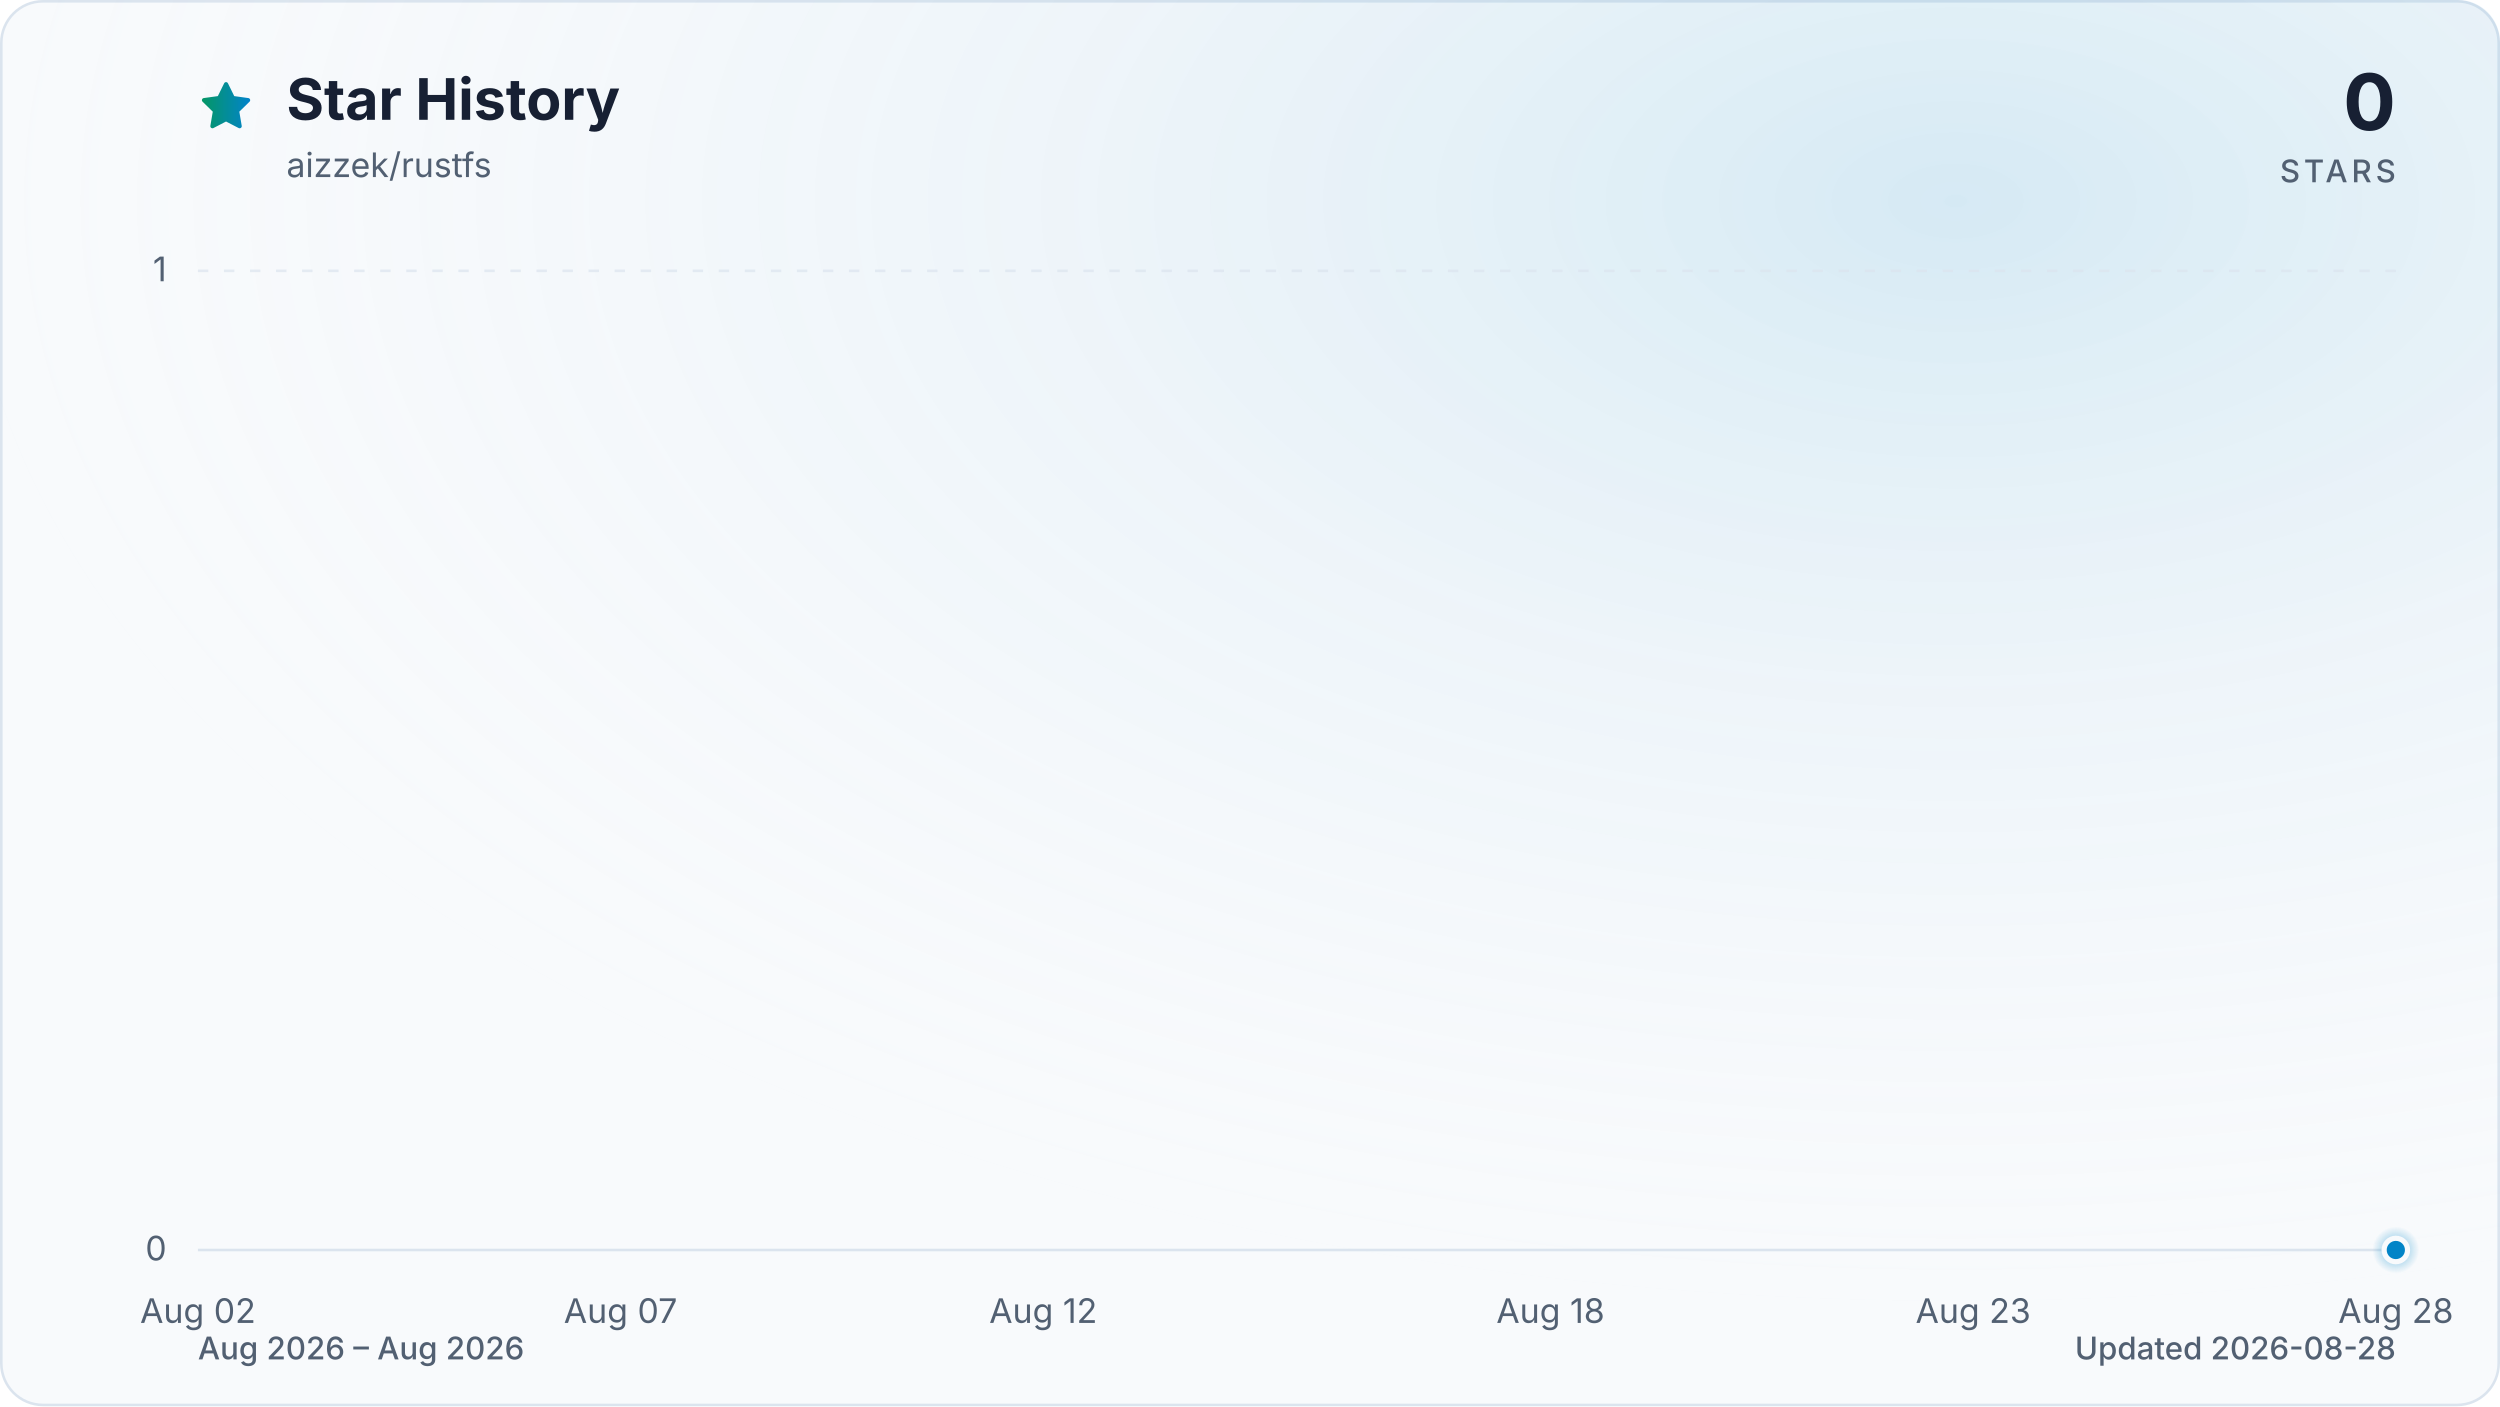
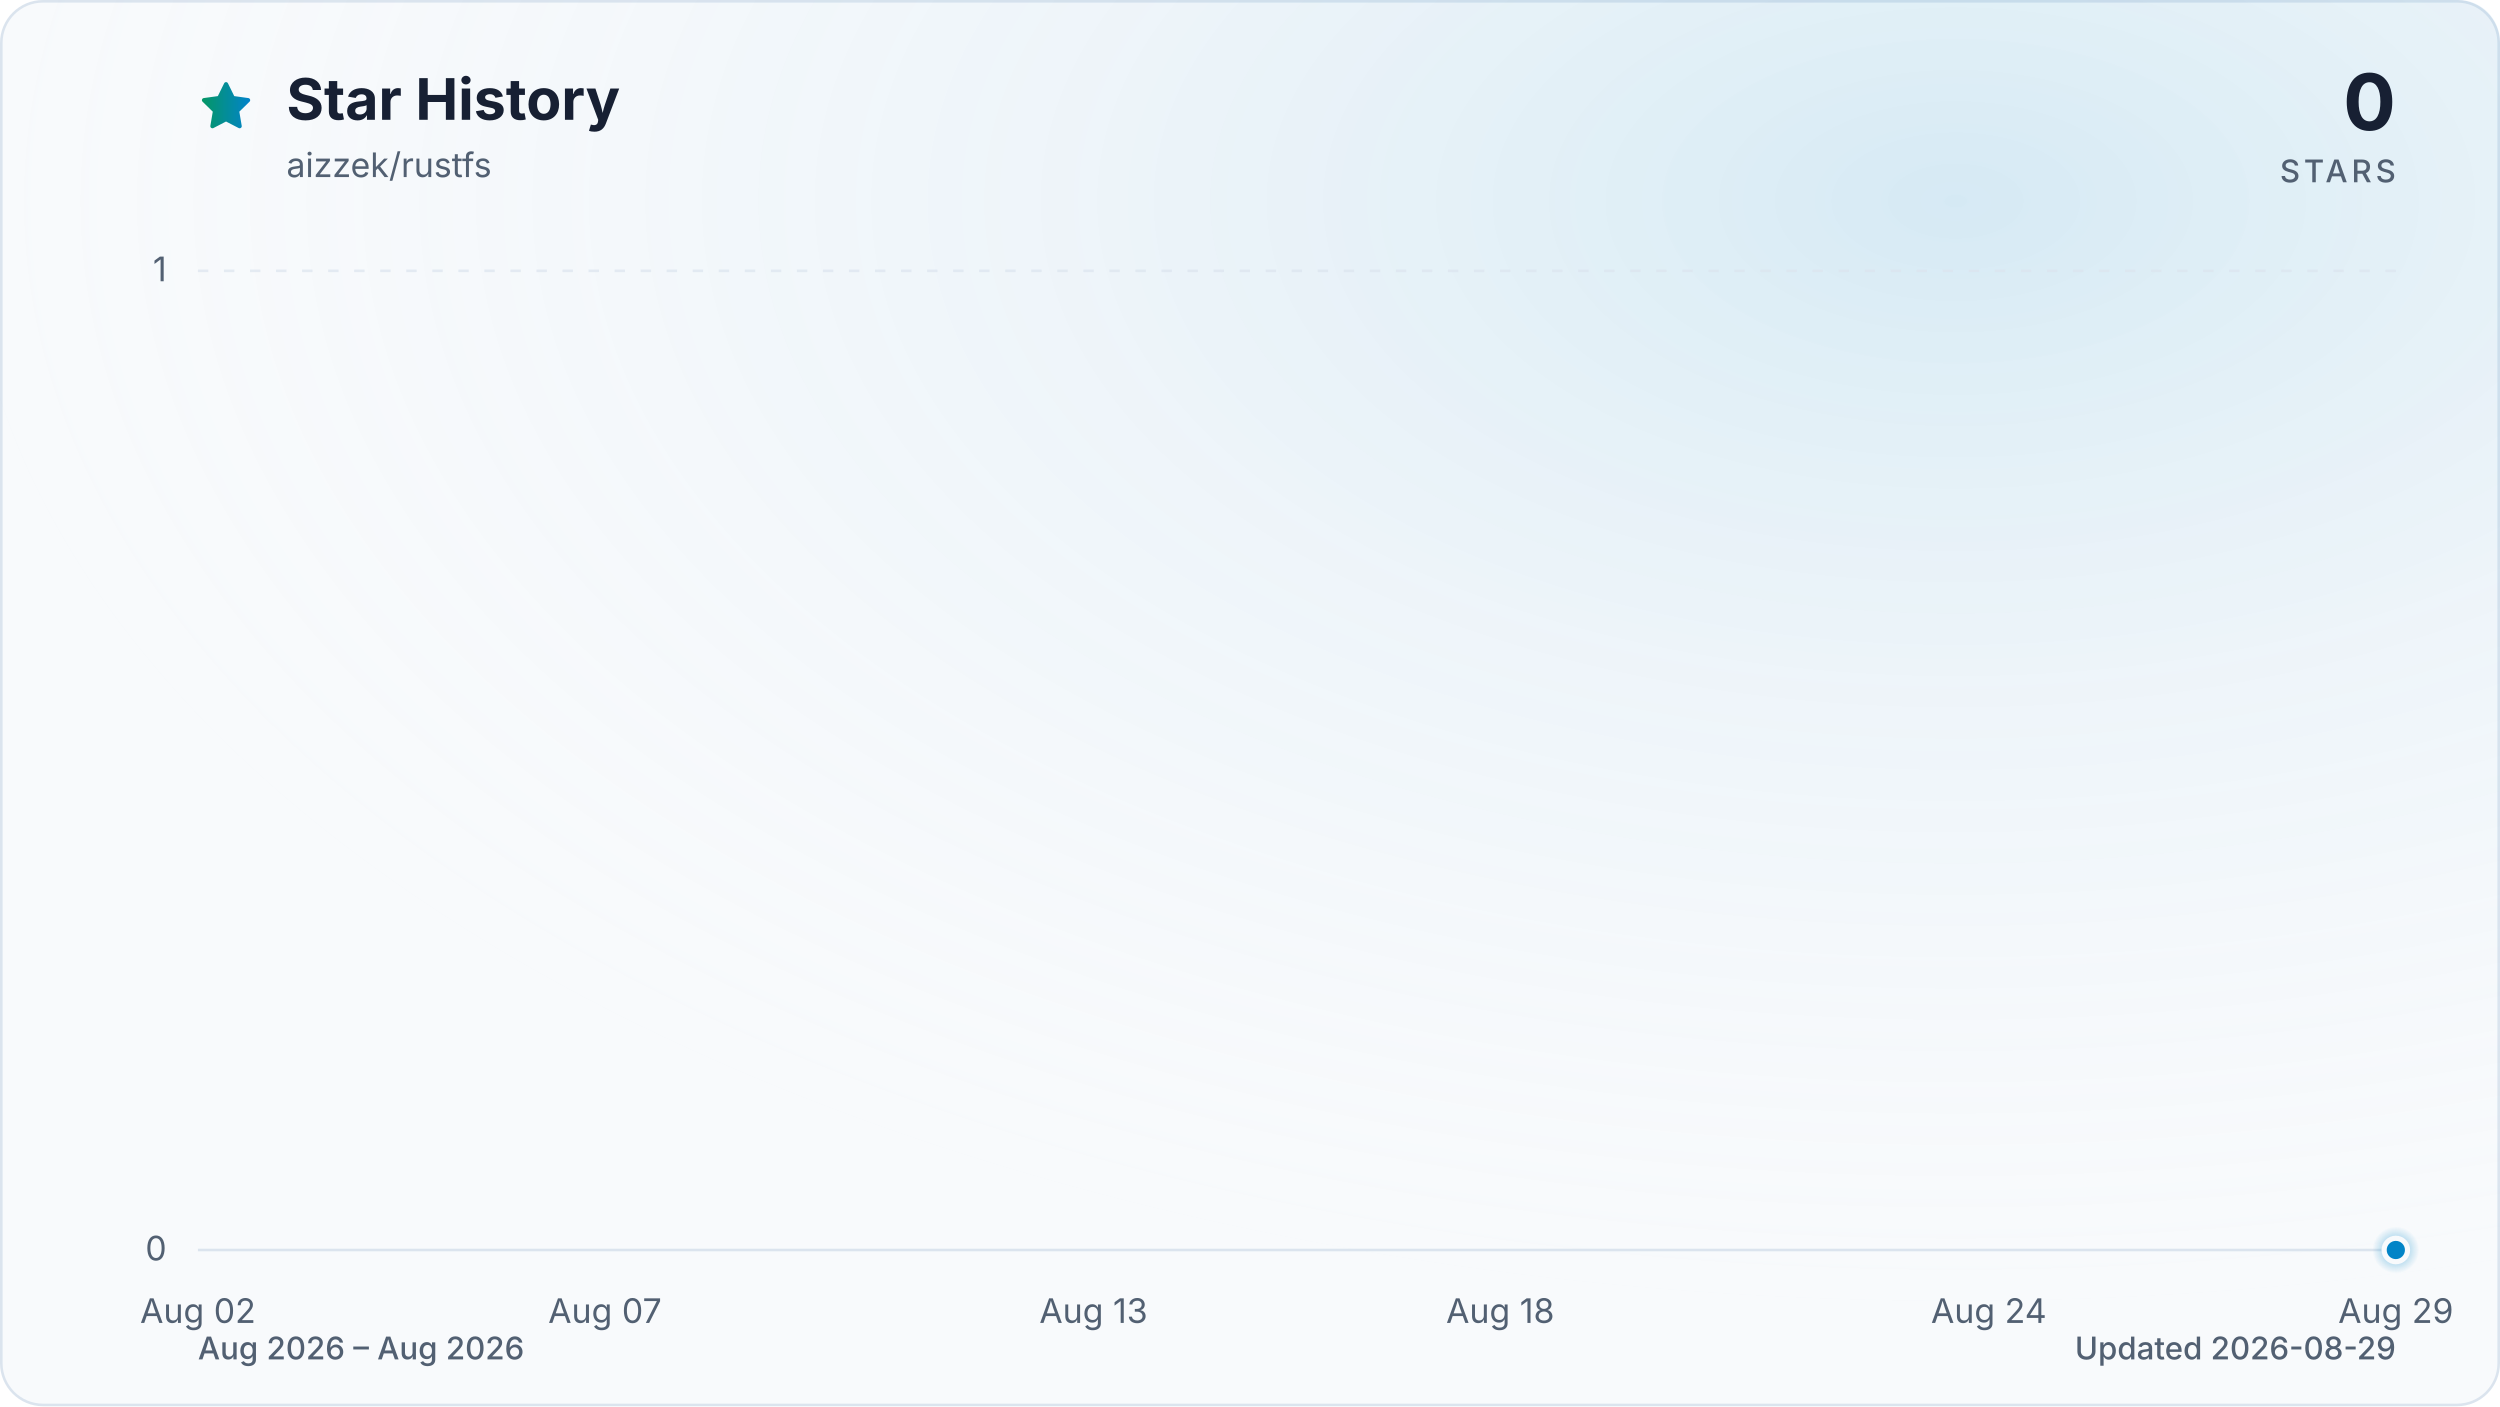
<svg xmlns="http://www.w3.org/2000/svg" viewBox="0 0 960 540" role="img" aria-labelledby="title description" data-style="gradient" data-variant="glow" data-animated="true">
  <defs>
    <linearGradient id="trend" x1="0" y1="0" x2="1" y2="0">
      <stop offset="0%" stop-color="#059669" />
      <stop offset="100%" stop-color="#0284c7" />
    </linearGradient>
    <linearGradient id="area" x1="0" y1="0" x2="0" y2="1">
      <stop offset="0%" stop-color="#059669" stop-opacity="0.30" />
      <stop offset="55%" stop-color="#0284c7" stop-opacity="0.10" />
      <stop offset="100%" stop-color="#0284c7" stop-opacity="0.01" />
    </linearGradient>
    <radialGradient id="marker-halo" cx="50%" cy="50%" r="50%">
      <stop offset="0%" stop-color="#0284c7" stop-opacity="0.55" />
      <stop offset="100%" stop-color="#0284c7" stop-opacity="0" />
    </radialGradient>
    <radialGradient id="surface-glow" cx="78%" cy="14%" r="80%">
      <stop offset="0%" stop-color="#0284c7" stop-opacity="0.14" />
      <stop offset="100%" stop-color="#f8fafc" stop-opacity="0" />
    </radialGradient>
    <filter id="trend-glow" x="-20%" y="-20%" width="140%" height="140%">
      <feGaussianBlur stdDeviation="7" />
    </filter>
  </defs>
  <style>
.trend-enter{transform-box:fill-box;transform-origin:center;animation:trend-enter 520ms cubic-bezier(0.16,1,0.3,1)}
.marker-enter{transform-box:fill-box;transform-origin:center;animation:marker-enter 320ms cubic-bezier(0.16,1,0.3,1) 200ms both}
.marker-pulse{transform-box:fill-box;transform-origin:center;animation:marker-pulse 2.6s ease-out infinite}
@keyframes trend-enter{from{opacity:.35;transform:translateY(10px)}to{opacity:1;transform:translateY(0)}}
@keyframes marker-enter{from{opacity:0;transform:scale(.4)}to{opacity:1;transform:scale(1)}}
@keyframes marker-pulse{0%{opacity:.5;transform:scale(.7)}70%,100%{opacity:0;transform:scale(2.1)}}
@media (prefers-reduced-motion:reduce){.trend-enter,.marker-enter,.marker-pulse{animation:none!important}}
@media (prefers-reduced-motion:reduce){.marker-pulse{opacity:0}}
</style>
  <rect x="0.5" y="0.5" width="959" height="539" fill="#f8fafc" stroke="#dbe4ee" stroke-width="1" rx="16" />
  <rect width="960" height="540" fill="url(#surface-glow)" rx="16" />
  <path d="M12 2.6l2.9 5.9 6.5.9-4.7 4.6 1.1 6.5-5.8-3-5.8 3 1.1-6.5-4.7-4.6 6.5-.9L12 2.6Z" transform="translate(76 30) scale(.9)" fill="url(#trend)" stroke="url(#trend)" stroke-width="1.8" stroke-linejoin="round" aria-hidden="true" />
  <text x="110" y="46" fill="#172033" font-family="ui-sans-serif, system-ui, -apple-system, BlinkMacSystemFont, 'Segoe UI', sans-serif" font-size="22" font-weight="700">Star History</text>
  <text x="110" y="68" fill="#526072" font-family="ui-sans-serif, system-ui, -apple-system, BlinkMacSystemFont, 'Segoe UI', sans-serif" font-size="13">aizzek/rustfs</text>
  <text x="920" y="50" fill="#172033" font-family="ui-sans-serif, system-ui, -apple-system, BlinkMacSystemFont, 'Segoe UI', sans-serif" font-size="30" font-weight="700" text-anchor="end">0</text>
  <text x="920" y="70" fill="#526072" font-family="ui-sans-serif, system-ui, -apple-system, BlinkMacSystemFont, 'Segoe UI', sans-serif" font-size="12" font-weight="500" letter-spacing="1.5" text-anchor="end">STARS</text>
  <line x1="76" y1="480.0" x2="920" y2="480.0" stroke="#dbe4ee" stroke-width="1" stroke-dasharray="0" opacity="1" />
  <text x="64" y="484.0" fill="#526072" font-family="ui-sans-serif, system-ui, -apple-system, BlinkMacSystemFont, 'Segoe UI', sans-serif" font-size="13" text-anchor="end">0</text>
  <line x1="76" y1="104.0" x2="920" y2="104.0" stroke="#dbe4ee" stroke-width="1" stroke-dasharray="4 6" opacity="0.7" />
  <text x="64" y="108.0" fill="#526072" font-family="ui-sans-serif, system-ui, -apple-system, BlinkMacSystemFont, 'Segoe UI', sans-serif" font-size="13" text-anchor="end">1</text>
  <text x="76.0" y="508" fill="#526072" font-family="ui-sans-serif, system-ui, -apple-system, BlinkMacSystemFont, 'Segoe UI', sans-serif" font-size="13" text-anchor="middle">Aug 02</text>
-   <text x="238.3" y="508" fill="#526072" font-family="ui-sans-serif, system-ui, -apple-system, BlinkMacSystemFont, 'Segoe UI', sans-serif" font-size="13" text-anchor="middle">Aug 07</text>
-   <text x="400.6" y="508" fill="#526072" font-family="ui-sans-serif, system-ui, -apple-system, BlinkMacSystemFont, 'Segoe UI', sans-serif" font-size="13" text-anchor="middle">Aug 12</text>
-   <text x="595.4" y="508" fill="#526072" font-family="ui-sans-serif, system-ui, -apple-system, BlinkMacSystemFont, 'Segoe UI', sans-serif" font-size="13" text-anchor="middle">Aug 18</text>
-   <text x="757.7" y="508" fill="#526072" font-family="ui-sans-serif, system-ui, -apple-system, BlinkMacSystemFont, 'Segoe UI', sans-serif" font-size="13" text-anchor="middle">Aug 23</text>
-   <text x="920.0" y="508" fill="#526072" font-family="ui-sans-serif, system-ui, -apple-system, BlinkMacSystemFont, 'Segoe UI', sans-serif" font-size="13" text-anchor="middle">Aug 28</text>
+   <text x="232.3" y="508" fill="#526072" font-family="ui-sans-serif, system-ui, -apple-system, BlinkMacSystemFont, 'Segoe UI', sans-serif" font-size="13" text-anchor="middle">Aug 07</text>
+   <text x="419.9" y="508" fill="#526072" font-family="ui-sans-serif, system-ui, -apple-system, BlinkMacSystemFont, 'Segoe UI', sans-serif" font-size="13" text-anchor="middle">Aug 13</text>
+   <text x="576.1" y="508" fill="#526072" font-family="ui-sans-serif, system-ui, -apple-system, BlinkMacSystemFont, 'Segoe UI', sans-serif" font-size="13" text-anchor="middle">Aug 18</text>
+   <text x="763.7" y="508" fill="#526072" font-family="ui-sans-serif, system-ui, -apple-system, BlinkMacSystemFont, 'Segoe UI', sans-serif" font-size="13" text-anchor="middle">Aug 24</text>
+   <text x="920.0" y="508" fill="#526072" font-family="ui-sans-serif, system-ui, -apple-system, BlinkMacSystemFont, 'Segoe UI', sans-serif" font-size="13" text-anchor="middle">Aug 29</text>
  <g class="trend-enter">
-     <path d="M 76.0 480.0 C 86.8 480.0, 97.6 480.0, 108.5 480.0 C 119.3 480.0, 130.1 480.0, 140.9 480.0 C 151.7 480.0, 162.6 480.0, 173.4 480.0 C 184.2 480.0, 195.0 480.0, 205.8 480.0 C 216.7 480.0, 227.5 480.0, 238.3 480.0 C 249.1 480.0, 259.9 480.0, 270.8 480.0 C 281.6 480.0, 292.4 480.0, 303.2 480.0 C 314.1 480.0, 324.9 480.0, 335.7 480.0 C 346.5 480.0, 357.3 480.0, 368.2 480.0 C 379.0 480.0, 389.8 480.0, 400.6 480.0 C 411.4 480.0, 422.3 480.0, 433.1 480.0 C 443.9 480.0, 454.7 480.0, 465.5 480.0 C 476.4 480.0, 487.2 480.0, 498.0 480.0 C 508.8 480.0, 519.6 480.0, 530.5 480.0 C 541.3 480.0, 552.1 480.0, 562.9 480.0 C 573.7 480.0, 584.6 480.0, 595.4 480.0 C 606.2 480.0, 617.0 480.0, 627.8 480.0 C 638.7 480.0, 649.5 480.0, 660.3 480.0 C 671.1 480.0, 681.9 480.0, 692.8 480.0 C 703.6 480.0, 714.4 480.0, 725.2 480.0 C 736.1 480.0, 746.9 480.0, 757.7 480.0 C 768.5 480.0, 779.3 480.0, 790.2 480.0 C 801.0 480.0, 811.8 480.0, 822.6 480.0 C 833.4 480.0, 844.3 480.0, 855.1 480.0 C 865.9 480.0, 876.7 480.0, 887.5 480.0 C 898.4 480.0, 909.2 480.0, 920.0 480.0 L 920.0 480.0 L 76.0 480.0 Z" fill="url(#area)" />
-     <path d="M 76.0 480.0 C 86.8 480.0, 97.6 480.0, 108.5 480.0 C 119.3 480.0, 130.1 480.0, 140.9 480.0 C 151.7 480.0, 162.6 480.0, 173.4 480.0 C 184.2 480.0, 195.0 480.0, 205.8 480.0 C 216.7 480.0, 227.5 480.0, 238.3 480.0 C 249.1 480.0, 259.9 480.0, 270.8 480.0 C 281.6 480.0, 292.4 480.0, 303.2 480.0 C 314.1 480.0, 324.9 480.0, 335.7 480.0 C 346.5 480.0, 357.3 480.0, 368.2 480.0 C 379.0 480.0, 389.8 480.0, 400.6 480.0 C 411.4 480.0, 422.3 480.0, 433.1 480.0 C 443.9 480.0, 454.7 480.0, 465.5 480.0 C 476.4 480.0, 487.2 480.0, 498.0 480.0 C 508.8 480.0, 519.6 480.0, 530.5 480.0 C 541.3 480.0, 552.1 480.0, 562.9 480.0 C 573.7 480.0, 584.6 480.0, 595.4 480.0 C 606.2 480.0, 617.0 480.0, 627.8 480.0 C 638.7 480.0, 649.5 480.0, 660.3 480.0 C 671.1 480.0, 681.9 480.0, 692.8 480.0 C 703.6 480.0, 714.4 480.0, 725.2 480.0 C 736.1 480.0, 746.9 480.0, 757.7 480.0 C 768.5 480.0, 779.3 480.0, 790.2 480.0 C 801.0 480.0, 811.8 480.0, 822.6 480.0 C 833.4 480.0, 844.3 480.0, 855.1 480.0 C 865.9 480.0, 876.7 480.0, 887.5 480.0 C 898.4 480.0, 909.2 480.0, 920.0 480.0" fill="none" stroke="url(#trend)" stroke-width="12" stroke-linecap="round" stroke-linejoin="round" opacity="0.16" filter="url(#trend-glow)" />
-     <path d="M 76.0 480.0 C 86.8 480.0, 97.6 480.0, 108.5 480.0 C 119.3 480.0, 130.1 480.0, 140.9 480.0 C 151.7 480.0, 162.6 480.0, 173.4 480.0 C 184.2 480.0, 195.0 480.0, 205.8 480.0 C 216.7 480.0, 227.5 480.0, 238.3 480.0 C 249.1 480.0, 259.9 480.0, 270.8 480.0 C 281.6 480.0, 292.4 480.0, 303.2 480.0 C 314.1 480.0, 324.9 480.0, 335.7 480.0 C 346.5 480.0, 357.3 480.0, 368.2 480.0 C 379.0 480.0, 389.8 480.0, 400.6 480.0 C 411.4 480.0, 422.3 480.0, 433.1 480.0 C 443.9 480.0, 454.7 480.0, 465.5 480.0 C 476.4 480.0, 487.2 480.0, 498.0 480.0 C 508.8 480.0, 519.6 480.0, 530.5 480.0 C 541.3 480.0, 552.1 480.0, 562.9 480.0 C 573.7 480.0, 584.6 480.0, 595.4 480.0 C 606.2 480.0, 617.0 480.0, 627.8 480.0 C 638.7 480.0, 649.5 480.0, 660.3 480.0 C 671.1 480.0, 681.9 480.0, 692.8 480.0 C 703.6 480.0, 714.4 480.0, 725.2 480.0 C 736.1 480.0, 746.9 480.0, 757.7 480.0 C 768.5 480.0, 779.3 480.0, 790.2 480.0 C 801.0 480.0, 811.8 480.0, 822.6 480.0 C 833.4 480.0, 844.3 480.0, 855.1 480.0 C 865.9 480.0, 876.7 480.0, 887.5 480.0 C 898.4 480.0, 909.2 480.0, 920.0 480.0" fill="none" stroke="url(#trend)" stroke-width="3" stroke-linecap="round" stroke-linejoin="round" />
+     <path d="M 76.0 480.0 C 86.4 480.0, 96.8 480.0, 107.3 480.0 C 117.7 480.0, 128.1 480.0, 138.5 480.0 C 148.9 480.0, 159.4 480.0, 169.8 480.0 C 180.2 480.0, 190.6 480.0, 201.0 480.0 C 211.5 480.0, 221.9 480.0, 232.3 480.0 C 242.7 480.0, 253.1 480.0, 263.6 480.0 C 274.0 480.0, 284.4 480.0, 294.8 480.0 C 305.2 480.0, 315.7 480.0, 326.1 480.0 C 336.5 480.0, 346.9 480.0, 357.3 480.0 C 367.8 480.0, 378.2 480.0, 388.6 480.0 C 399.0 480.0, 409.4 480.0, 419.9 480.0 C 430.3 480.0, 440.7 480.0, 451.1 480.0 C 461.5 480.0, 472.0 480.0, 482.4 480.0 C 492.8 480.0, 503.2 480.0, 513.6 480.0 C 524.0 480.0, 534.5 480.0, 544.9 480.0 C 555.3 480.0, 565.7 480.0, 576.1 480.0 C 586.6 480.0, 597.0 480.0, 607.4 480.0 C 617.8 480.0, 628.2 480.0, 638.7 480.0 C 649.1 480.0, 659.5 480.0, 669.9 480.0 C 680.3 480.0, 690.8 480.0, 701.2 480.0 C 711.6 480.0, 722.0 480.0, 732.4 480.0 C 742.9 480.0, 753.3 480.0, 763.7 480.0 C 774.1 480.0, 784.5 480.0, 795.0 480.0 C 805.4 480.0, 815.8 480.0, 826.2 480.0 C 836.6 480.0, 847.1 480.0, 857.5 480.0 C 867.9 480.0, 878.3 480.0, 888.7 480.0 C 899.2 480.0, 909.6 480.0, 920.0 480.0 L 920.0 480.0 L 76.0 480.0 Z" fill="url(#area)" />
+     <path d="M 76.0 480.0 C 86.4 480.0, 96.8 480.0, 107.3 480.0 C 117.7 480.0, 128.1 480.0, 138.5 480.0 C 148.9 480.0, 159.4 480.0, 169.8 480.0 C 180.2 480.0, 190.6 480.0, 201.0 480.0 C 211.5 480.0, 221.9 480.0, 232.3 480.0 C 242.7 480.0, 253.1 480.0, 263.6 480.0 C 274.0 480.0, 284.4 480.0, 294.8 480.0 C 305.2 480.0, 315.7 480.0, 326.1 480.0 C 336.5 480.0, 346.9 480.0, 357.3 480.0 C 367.8 480.0, 378.2 480.0, 388.6 480.0 C 399.0 480.0, 409.4 480.0, 419.9 480.0 C 430.3 480.0, 440.7 480.0, 451.1 480.0 C 461.5 480.0, 472.0 480.0, 482.4 480.0 C 492.8 480.0, 503.2 480.0, 513.6 480.0 C 524.0 480.0, 534.5 480.0, 544.9 480.0 C 555.3 480.0, 565.7 480.0, 576.1 480.0 C 586.6 480.0, 597.0 480.0, 607.4 480.0 C 617.8 480.0, 628.2 480.0, 638.7 480.0 C 649.1 480.0, 659.5 480.0, 669.9 480.0 C 680.3 480.0, 690.8 480.0, 701.2 480.0 C 711.6 480.0, 722.0 480.0, 732.4 480.0 C 742.9 480.0, 753.3 480.0, 763.7 480.0 C 774.1 480.0, 784.5 480.0, 795.0 480.0 C 805.4 480.0, 815.8 480.0, 826.2 480.0 C 836.6 480.0, 847.1 480.0, 857.5 480.0 C 867.9 480.0, 878.3 480.0, 888.7 480.0 C 899.2 480.0, 909.6 480.0, 920.0 480.0" fill="none" stroke="url(#trend)" stroke-width="12" stroke-linecap="round" stroke-linejoin="round" opacity="0.16" filter="url(#trend-glow)" />
+     <path d="M 76.0 480.0 C 86.4 480.0, 96.8 480.0, 107.3 480.0 C 117.7 480.0, 128.1 480.0, 138.5 480.0 C 148.9 480.0, 159.4 480.0, 169.8 480.0 C 180.2 480.0, 190.6 480.0, 201.0 480.0 C 211.5 480.0, 221.9 480.0, 232.3 480.0 C 242.7 480.0, 253.1 480.0, 263.6 480.0 C 274.0 480.0, 284.4 480.0, 294.8 480.0 C 305.2 480.0, 315.7 480.0, 326.1 480.0 C 336.5 480.0, 346.9 480.0, 357.3 480.0 C 367.8 480.0, 378.2 480.0, 388.6 480.0 C 399.0 480.0, 409.4 480.0, 419.9 480.0 C 430.3 480.0, 440.7 480.0, 451.1 480.0 C 461.5 480.0, 472.0 480.0, 482.4 480.0 C 492.8 480.0, 503.2 480.0, 513.6 480.0 C 524.0 480.0, 534.5 480.0, 544.9 480.0 C 555.3 480.0, 565.7 480.0, 576.1 480.0 C 586.6 480.0, 597.0 480.0, 607.4 480.0 C 617.8 480.0, 628.2 480.0, 638.7 480.0 C 649.1 480.0, 659.5 480.0, 669.9 480.0 C 680.3 480.0, 690.8 480.0, 701.2 480.0 C 711.6 480.0, 722.0 480.0, 732.4 480.0 C 742.9 480.0, 753.3 480.0, 763.7 480.0 C 774.1 480.0, 784.5 480.0, 795.0 480.0 C 805.4 480.0, 815.8 480.0, 826.2 480.0 C 836.6 480.0, 847.1 480.0, 857.5 480.0 C 867.9 480.0, 878.3 480.0, 888.7 480.0 C 899.2 480.0, 909.6 480.0, 920.0 480.0" fill="none" stroke="url(#trend)" stroke-width="3" stroke-linecap="round" stroke-linejoin="round" />
  </g>
  <g class="marker-enter">
    <circle class="marker-pulse" cx="920.0" cy="480.0" r="9" fill="url(#marker-halo)" />
    <circle cx="920.0" cy="480.0" r="4.5" fill="#0284c7" stroke="#f8fafc" stroke-width="2" />
  </g>
  <text x="76" y="522" fill="#526072" font-family="ui-sans-serif, system-ui, -apple-system, BlinkMacSystemFont, 'Segoe UI', sans-serif" font-size="12" font-weight="500">Aug 2026 – Aug 2026</text>
-   <text x="920" y="522" fill="#526072" font-family="ui-sans-serif, system-ui, -apple-system, BlinkMacSystemFont, 'Segoe UI', sans-serif" font-size="12" font-weight="500" text-anchor="end">Updated 2026-08-28</text>
+   <text x="920" y="522" fill="#526072" font-family="ui-sans-serif, system-ui, -apple-system, BlinkMacSystemFont, 'Segoe UI', sans-serif" font-size="12" font-weight="500" text-anchor="end">Updated 2026-08-29</text>
</svg>
